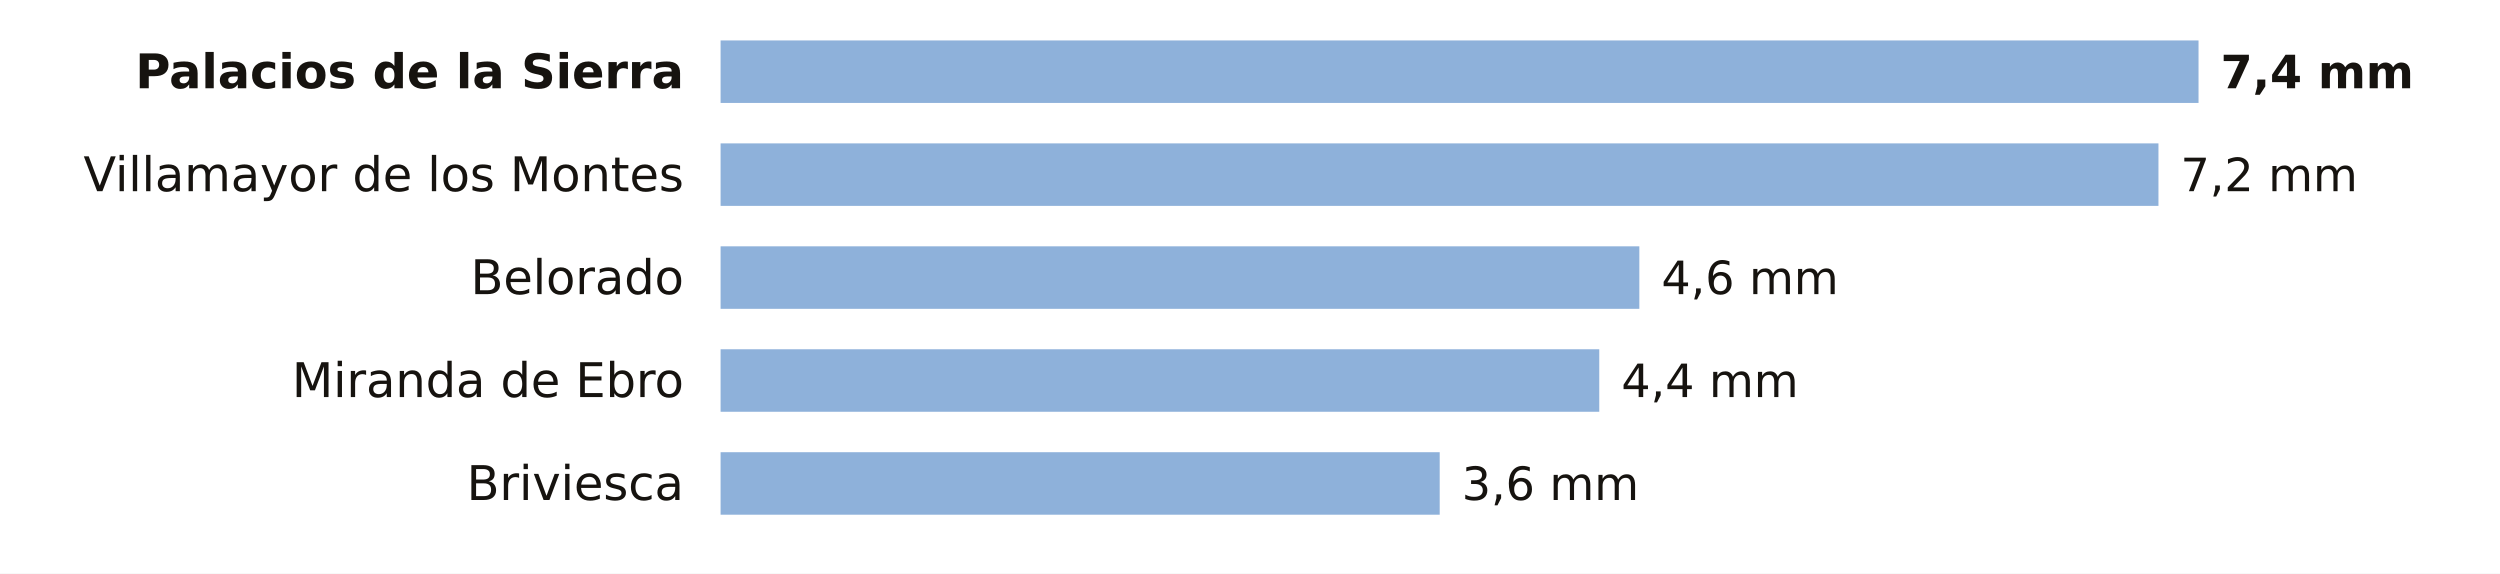
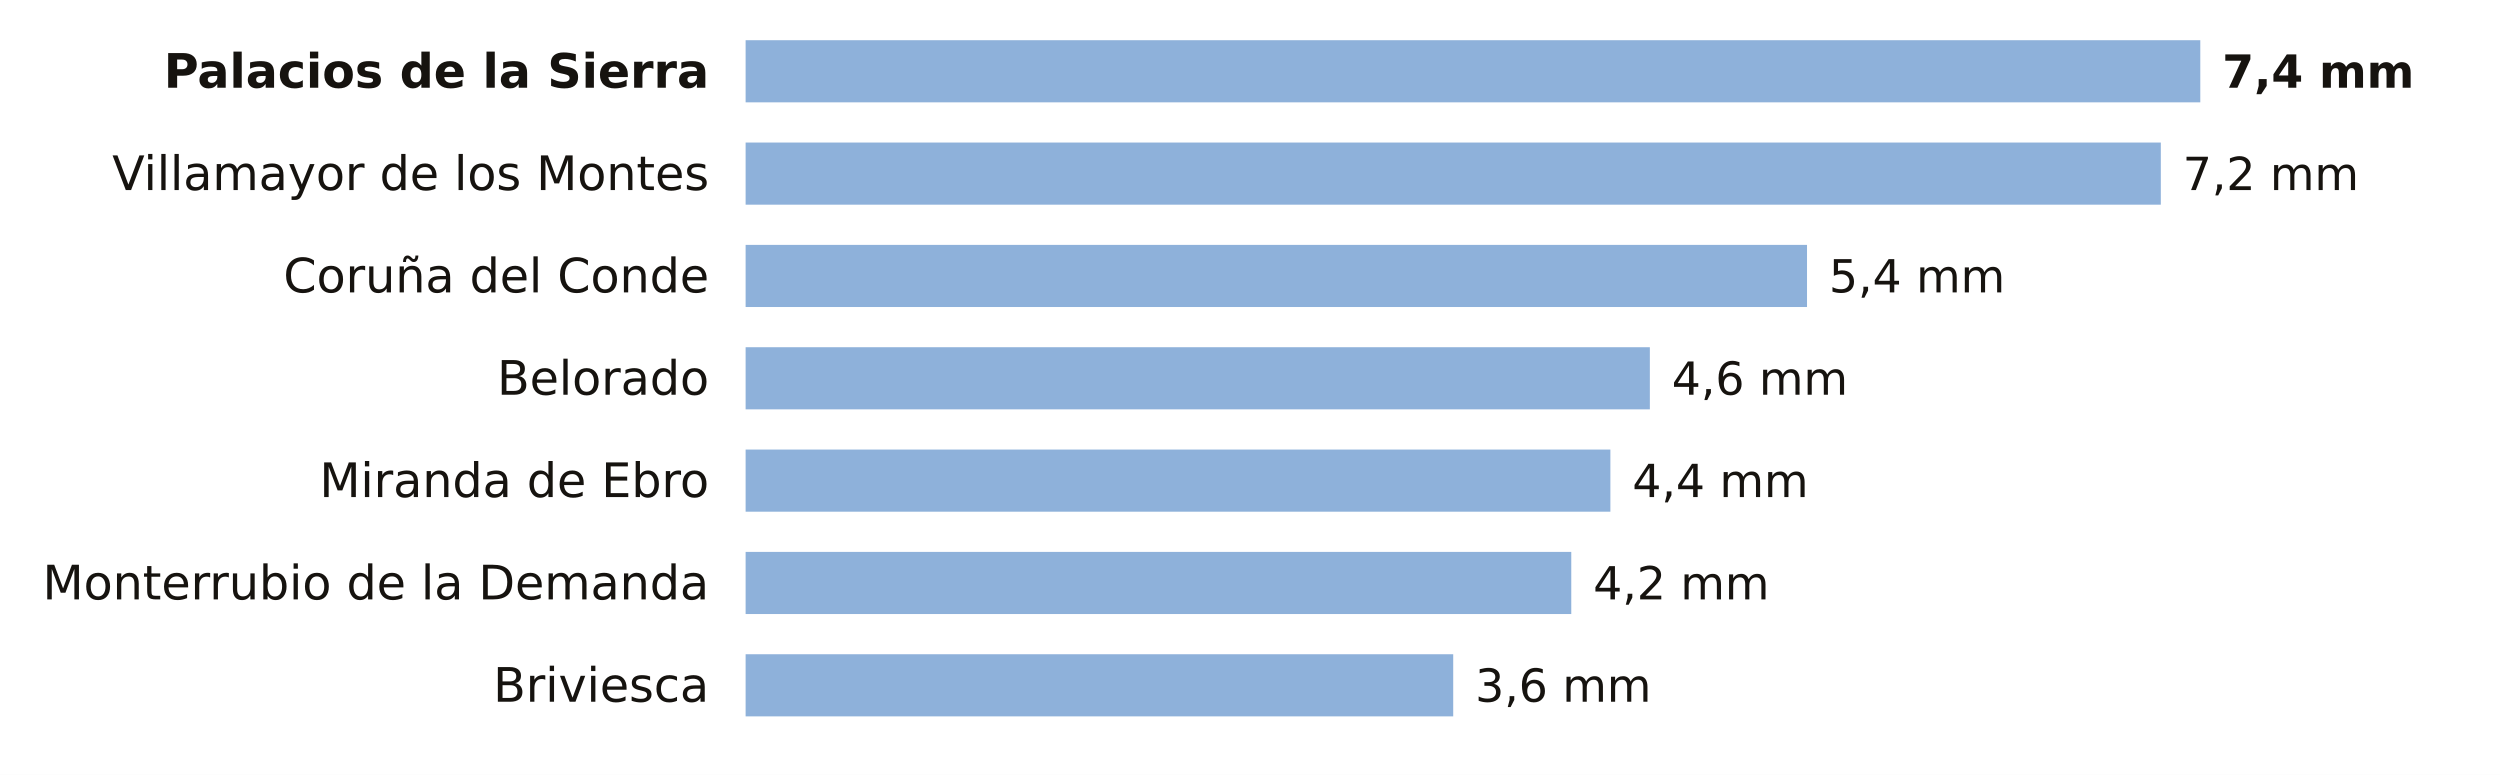
- <svg xmlns="http://www.w3.org/2000/svg" viewBox="0 0 680 156" width="680" height="156" role="img" aria-label="La lluvia de los últimos 7 días en las estaciones de AEMET de Burgos">
-   <rect width="680" height="156" fill="#FFFFFF" />
-   <text x="186.0" y="24.0" font-size="13" fill="#16130F" text-anchor="end" font-weight="600" font-family="Public Sans, DejaVu Sans, Arial, sans-serif">Palacios de la Sierra</text>
-   <rect x="196" y="11" width="402.0" height="17" fill="#8EB1DA" />
-   <text x="604.0" y="24.0" font-size="12.5" fill="#16130F" text-anchor="start" font-weight="700" font-family="Public Sans, DejaVu Sans, Arial, sans-serif">7,4 mm</text>
-   <text x="186.0" y="52.0" font-size="13" fill="#16130F" text-anchor="end" font-weight="400" font-family="Public Sans, DejaVu Sans, Arial, sans-serif">Villamayor de los Montes</text>
-   <rect x="196" y="39" width="391.1" height="17" fill="#8EB1DA" />
-   <text x="593.1" y="52.0" font-size="12.5" fill="#16130F" text-anchor="start" font-weight="500" font-family="Public Sans, DejaVu Sans, Arial, sans-serif">7,2 mm</text>
-   <text x="186.0" y="80.0" font-size="13" fill="#16130F" text-anchor="end" font-weight="400" font-family="Public Sans, DejaVu Sans, Arial, sans-serif">Belorado</text>
-   <rect x="196" y="67" width="249.9" height="17" fill="#8EB1DA" />
-   <text x="451.9" y="80.0" font-size="12.5" fill="#16130F" text-anchor="start" font-weight="500" font-family="Public Sans, DejaVu Sans, Arial, sans-serif">4,6 mm</text>
-   <text x="186.0" y="108.0" font-size="13" fill="#16130F" text-anchor="end" font-weight="400" font-family="Public Sans, DejaVu Sans, Arial, sans-serif">Miranda de Ebro</text>
-   <rect x="196" y="95" width="239.0" height="17" fill="#8EB1DA" />
-   <text x="441.0" y="108.0" font-size="12.5" fill="#16130F" text-anchor="start" font-weight="500" font-family="Public Sans, DejaVu Sans, Arial, sans-serif">4,4 mm</text>
-   <text x="186.0" y="136.0" font-size="13" fill="#16130F" text-anchor="end" font-weight="400" font-family="Public Sans, DejaVu Sans, Arial, sans-serif">Briviesca</text>
-   <rect x="196" y="123" width="195.6" height="17" fill="#8EB1DA" />
-   <text x="397.6" y="136.0" font-size="12.5" fill="#16130F" text-anchor="start" font-weight="500" font-family="Public Sans, DejaVu Sans, Arial, sans-serif">3,6 mm</text>
+ <svg xmlns="http://www.w3.org/2000/svg" viewBox="0 0 684 212" width="684" height="212" role="img" aria-label="La lluvia de los últimos 7 días en las estaciones de AEMET de Burgos">
+   <rect width="684" height="212" fill="#FFFFFF" />
+   <text x="194.0" y="24.0" font-size="13" fill="#16130F" text-anchor="end" font-weight="600" font-family="Public Sans, DejaVu Sans, Arial, sans-serif">Palacios de la Sierra</text>
+   <rect x="204" y="11" width="398.0" height="17" fill="#8EB1DA" />
+   <text x="608.0" y="24.0" font-size="12.5" fill="#16130F" text-anchor="start" font-weight="700" font-family="Public Sans, DejaVu Sans, Arial, sans-serif">7,4 mm</text>
+   <text x="194.0" y="52.0" font-size="13" fill="#16130F" text-anchor="end" font-weight="400" font-family="Public Sans, DejaVu Sans, Arial, sans-serif">Villamayor de los Montes</text>
+   <rect x="204" y="39" width="387.2" height="17" fill="#8EB1DA" />
+   <text x="597.2" y="52.0" font-size="12.5" fill="#16130F" text-anchor="start" font-weight="500" font-family="Public Sans, DejaVu Sans, Arial, sans-serif">7,2 mm</text>
+   <text x="194.0" y="80.0" font-size="13" fill="#16130F" text-anchor="end" font-weight="400" font-family="Public Sans, DejaVu Sans, Arial, sans-serif">Coruña del Conde</text>
+   <rect x="204" y="67" width="290.4" height="17" fill="#8EB1DA" />
+   <text x="500.4" y="80.0" font-size="12.5" fill="#16130F" text-anchor="start" font-weight="500" font-family="Public Sans, DejaVu Sans, Arial, sans-serif">5,4 mm</text>
+   <text x="194.0" y="108.0" font-size="13" fill="#16130F" text-anchor="end" font-weight="400" font-family="Public Sans, DejaVu Sans, Arial, sans-serif">Belorado</text>
+   <rect x="204" y="95" width="247.4" height="17" fill="#8EB1DA" />
+   <text x="457.4" y="108.0" font-size="12.5" fill="#16130F" text-anchor="start" font-weight="500" font-family="Public Sans, DejaVu Sans, Arial, sans-serif">4,6 mm</text>
+   <text x="194.0" y="136.0" font-size="13" fill="#16130F" text-anchor="end" font-weight="400" font-family="Public Sans, DejaVu Sans, Arial, sans-serif">Miranda de Ebro</text>
+   <rect x="204" y="123" width="236.6" height="17" fill="#8EB1DA" />
+   <text x="446.6" y="136.0" font-size="12.5" fill="#16130F" text-anchor="start" font-weight="500" font-family="Public Sans, DejaVu Sans, Arial, sans-serif">4,4 mm</text>
+   <text x="194.0" y="164.0" font-size="13" fill="#16130F" text-anchor="end" font-weight="400" font-family="Public Sans, DejaVu Sans, Arial, sans-serif">Monterrubio de la Demanda</text>
+   <rect x="204" y="151" width="225.9" height="17" fill="#8EB1DA" />
+   <text x="435.9" y="164.0" font-size="12.5" fill="#16130F" text-anchor="start" font-weight="500" font-family="Public Sans, DejaVu Sans, Arial, sans-serif">4,2 mm</text>
+   <text x="194.0" y="192.0" font-size="13" fill="#16130F" text-anchor="end" font-weight="400" font-family="Public Sans, DejaVu Sans, Arial, sans-serif">Briviesca</text>
+   <rect x="204" y="179" width="193.6" height="17" fill="#8EB1DA" />
+   <text x="403.6" y="192.0" font-size="12.5" fill="#16130F" text-anchor="start" font-weight="500" font-family="Public Sans, DejaVu Sans, Arial, sans-serif">3,6 mm</text>
</svg>
